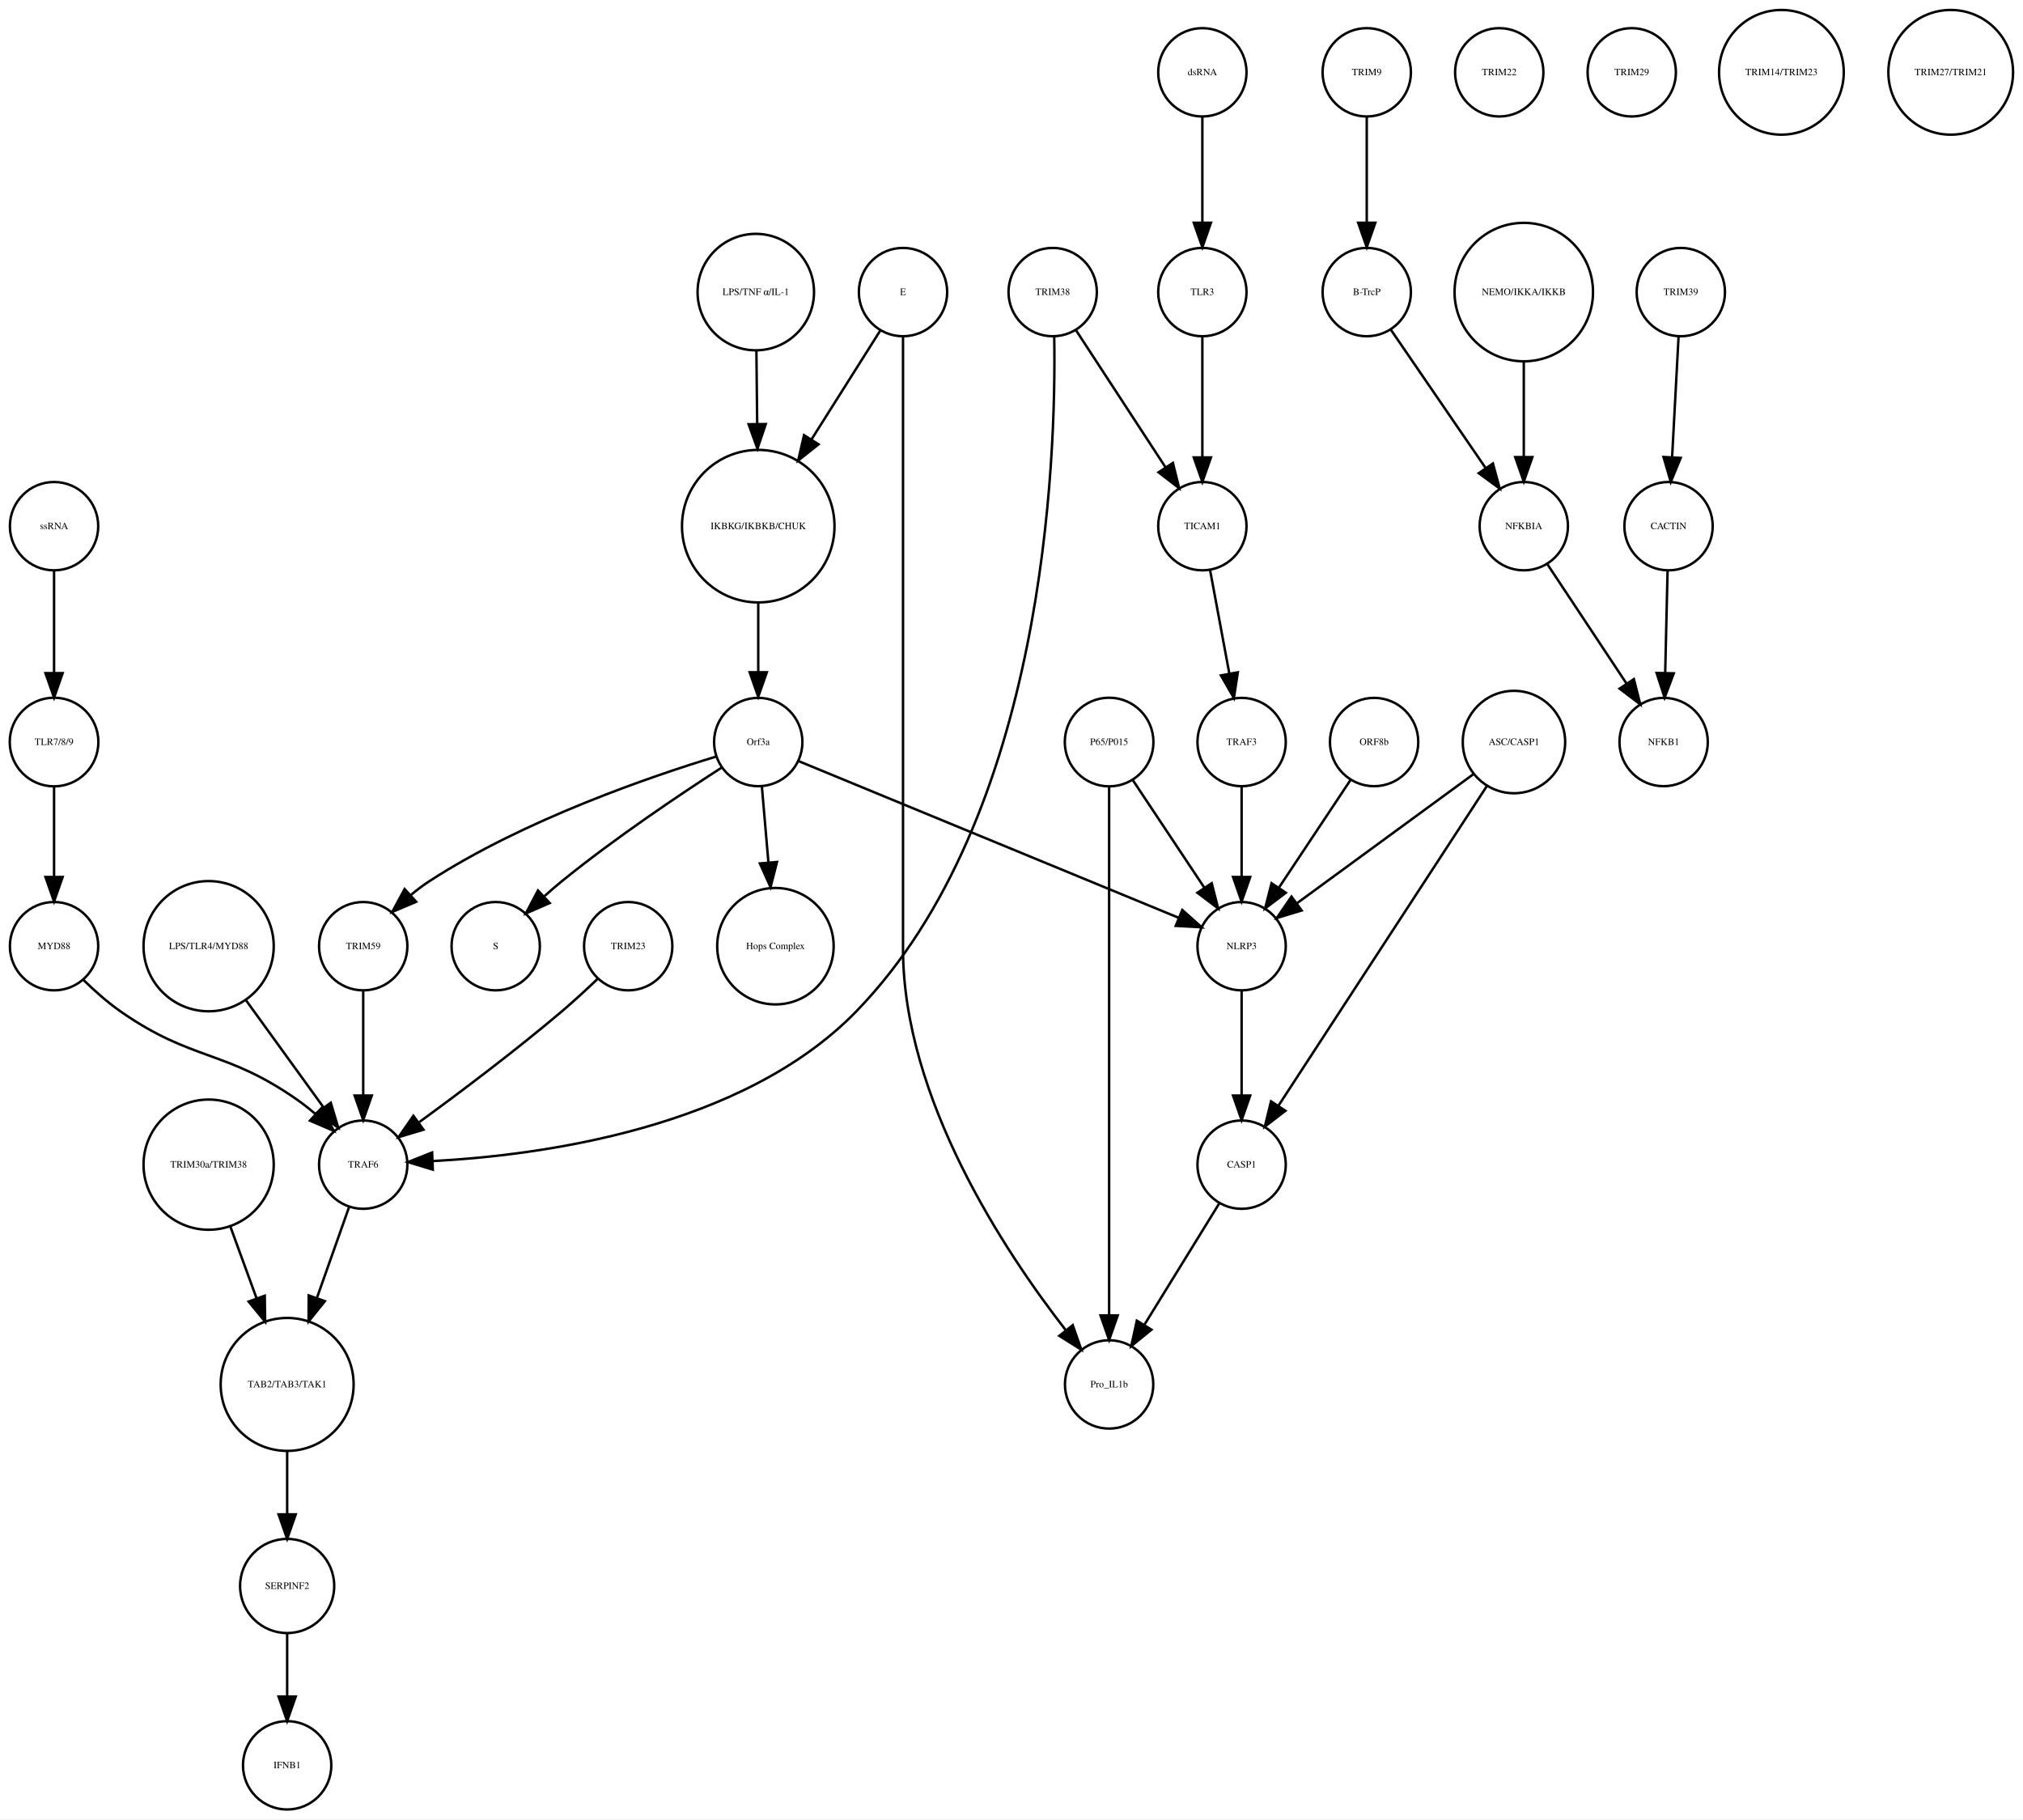
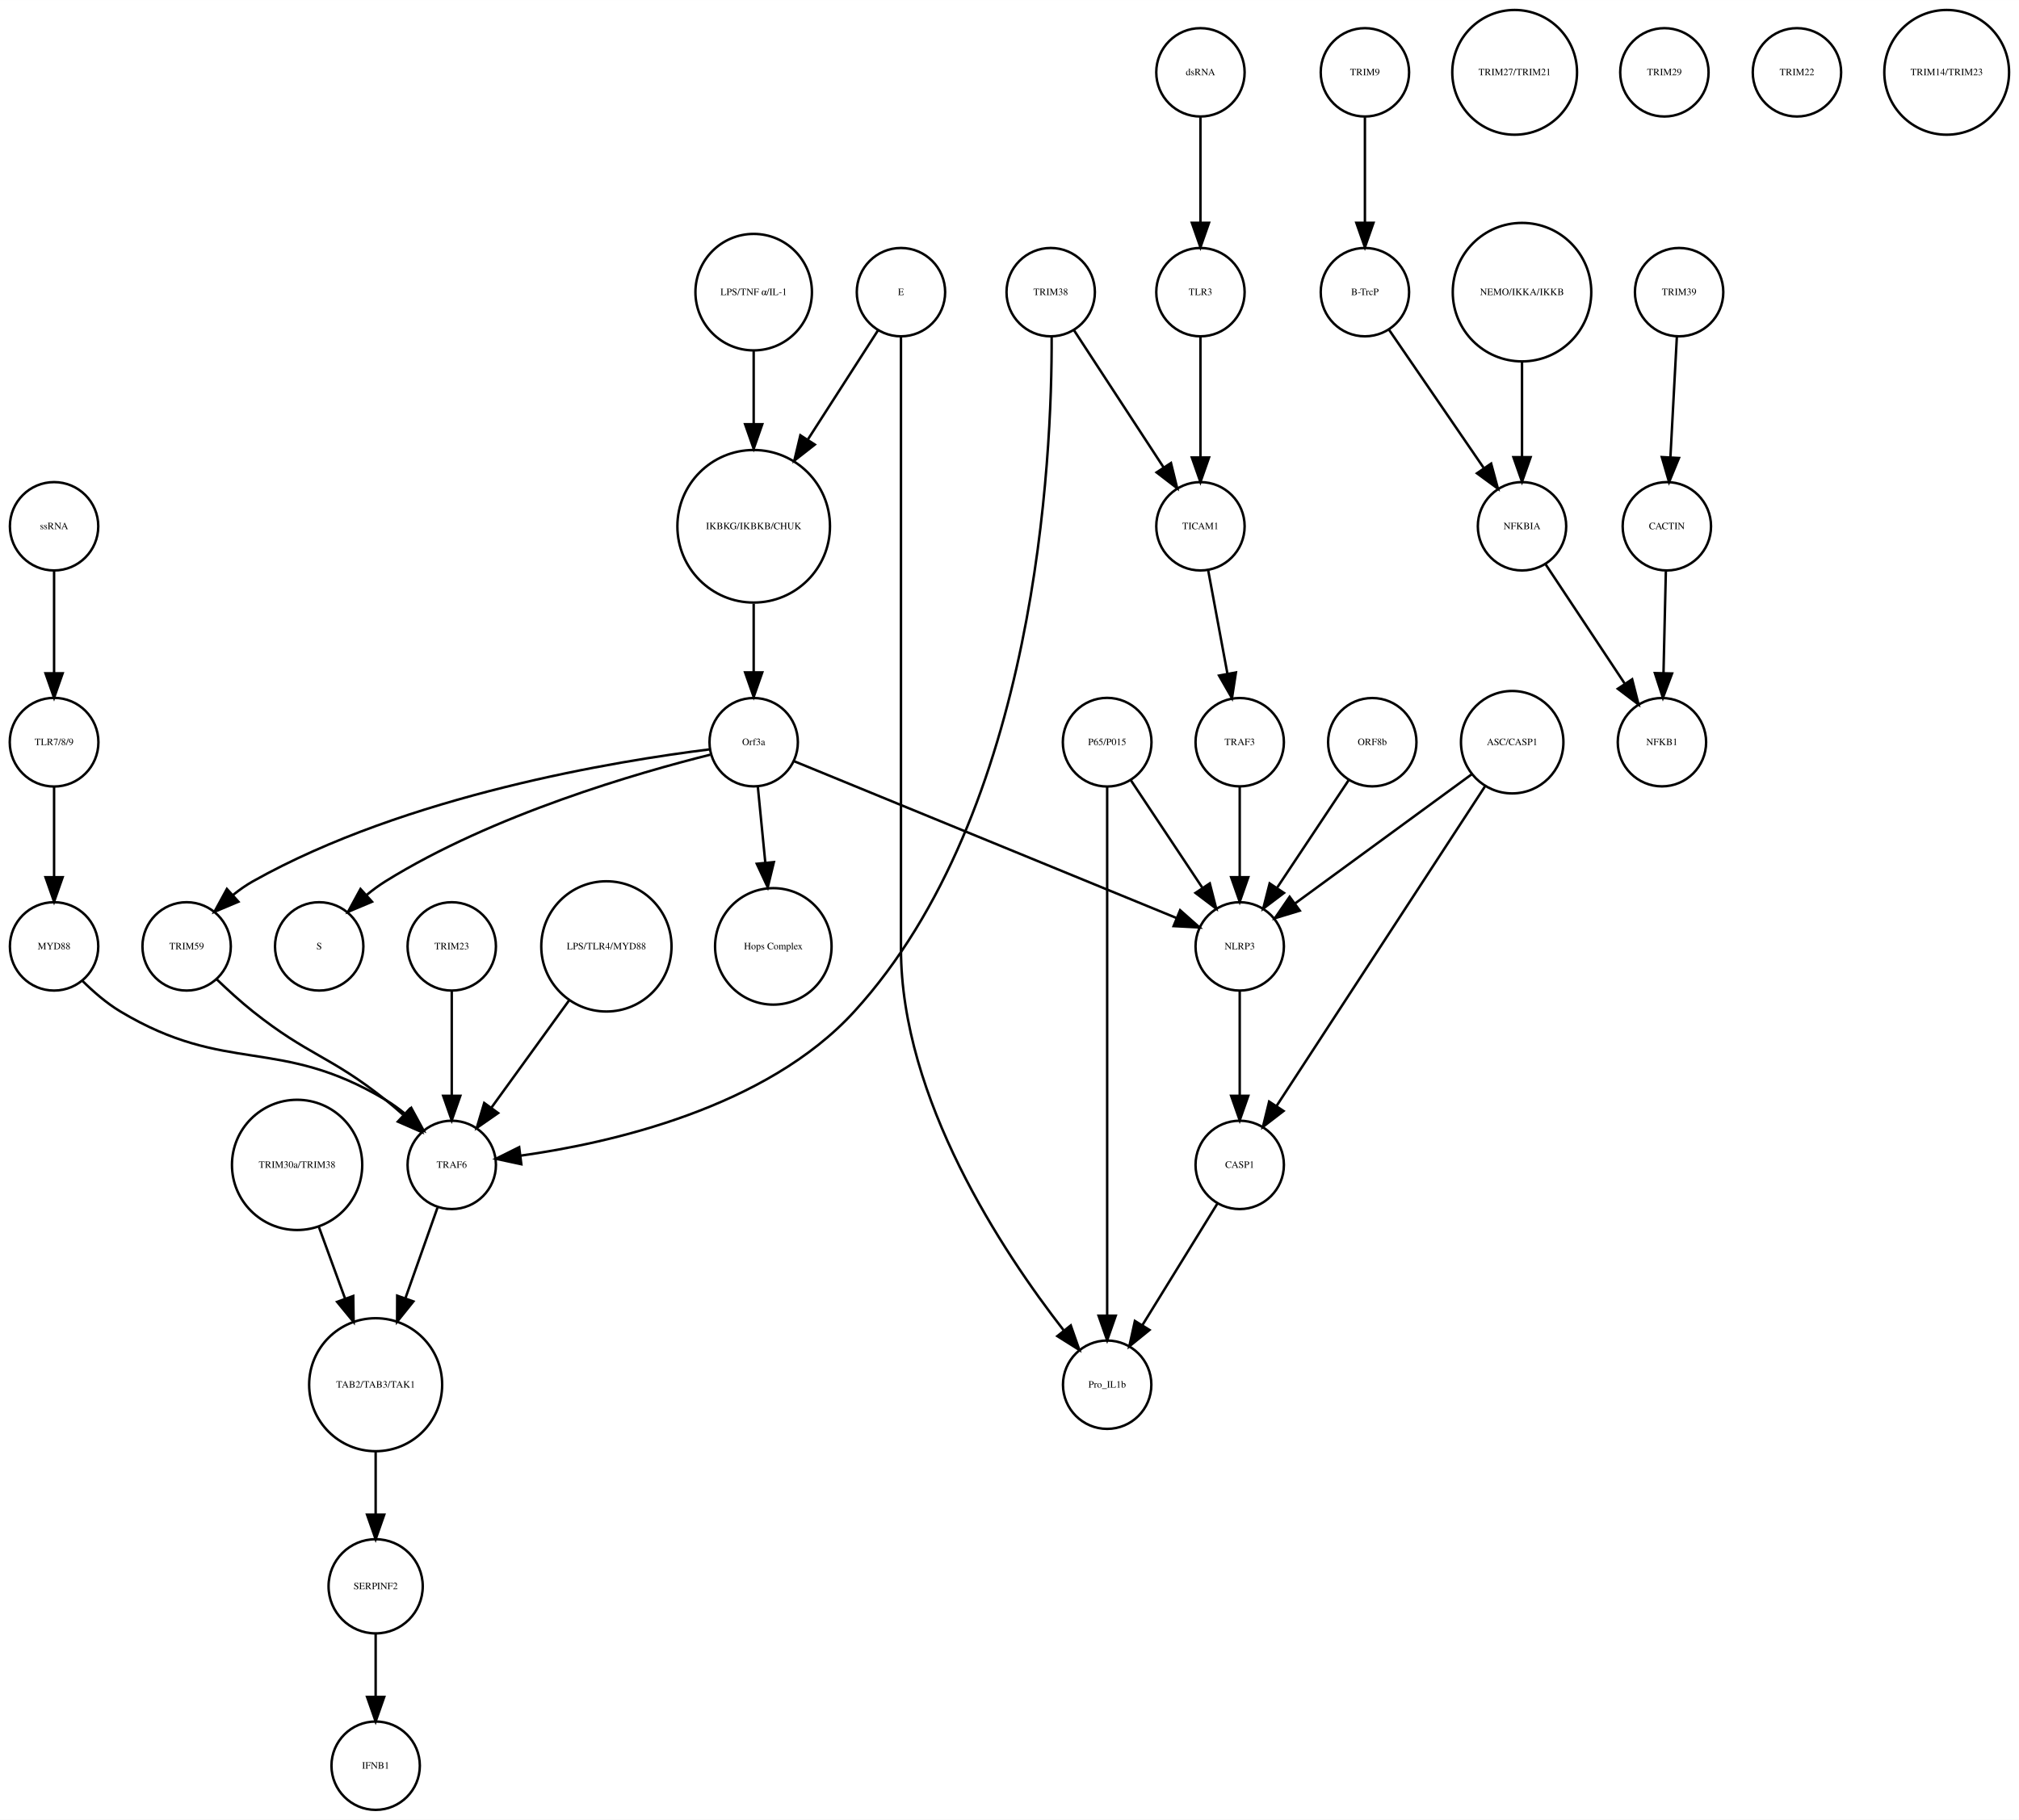
- <svg xmlns="http://www.w3.org/2000/svg" width="824pt" height="741pt" viewBox="0.00 0.00 824.49 741.41">
+ <svg xmlns="http://www.w3.org/2000/svg" width="822pt" height="741pt" viewBox="0.00 0.00 822.49 741.41">
  <g id="graph0" class="graph" transform="scale(1 1) rotate(0) translate(4 737.415)">
-     <polygon fill="white" stroke="none" points="-4,4 -4,-737.415 820.487,-737.415 820.487,4 -4,4" />
+     <polygon fill="white" stroke="none" points="-4,4 -4,-737.415 818.487,-737.415 818.487,4 -4,4" />
    <g id="node1" class="node">
-       <ellipse fill="none" stroke="black" cx="305.031" cy="-522.999" rx="31.08" ry="31.08" />
-       <text text-anchor="middle" x="305.031" y="-521.799" font-family="Times,serif" font-size="4.00">IKBKG/IKBKB/CHUK</text>
+       <ellipse fill="none" stroke="black" cx="303.031" cy="-522.999" rx="31.08" ry="31.08" />
+       <text text-anchor="middle" x="303.031" y="-521.799" font-family="Times,serif" font-size="4.00">IKBKG/IKBKB/CHUK</text>
    </g>
    <g id="node2" class="node">
-       <ellipse fill="none" stroke="black" cx="305.031" cy="-435.026" rx="18" ry="18" />
-       <text text-anchor="middle" x="305.031" y="-433.826" font-family="Times,serif" font-size="4.00">Orf3a</text>
+       <ellipse fill="none" stroke="black" cx="303.031" cy="-435.026" rx="18" ry="18" />
+       <text text-anchor="middle" x="303.031" y="-433.826" font-family="Times,serif" font-size="4.00">Orf3a</text>
    </g>
    <g id="edge1" class="edge">
-       <path fill="none" stroke="black" d="M305.031,-491.446C305.031,-482.388 305.031,-472.523 305.031,-463.661" />
-       <polygon fill="black" stroke="black" points="308.531,-463.469 305.031,-453.469 301.531,-463.469 308.531,-463.469" />
+       <path fill="none" stroke="black" d="M303.031,-491.446C303.031,-482.388 303.031,-472.523 303.031,-463.661" />
+       <polygon fill="black" stroke="black" points="306.531,-463.469 303.031,-453.469 299.531,-463.469 306.531,-463.469" />
    </g>
    <g id="node3" class="node">
-       <ellipse fill="none" stroke="black" cx="198.031" cy="-351.827" rx="18" ry="18" />
-       <text text-anchor="middle" x="198.031" y="-350.627" font-family="Times,serif" font-size="4.00">S</text>
+       <ellipse fill="none" stroke="black" cx="126.031" cy="-351.827" rx="18" ry="18" />
+       <text text-anchor="middle" x="126.031" y="-350.627" font-family="Times,serif" font-size="4.00">S</text>
    </g>
    <g id="edge2" class="edge">
-       <path fill="none" stroke="black" d="M290.105,-424.597C273.667,-413.997 246.696,-395.957 225.031,-378.343 222.685,-376.436 220.293,-374.372 217.951,-372.272" />
-       <polygon fill="black" stroke="black" points="220.022,-369.419 210.315,-365.172 215.255,-374.545 220.022,-369.419" />
+       <path fill="none" stroke="black" d="M285.361,-429.933C256.21,-422.658 196.908,-405.626 153.031,-378.343 150.464,-376.747 147.931,-374.88 145.507,-372.894" />
+       <polygon fill="black" stroke="black" points="147.552,-370.025 137.789,-365.911 142.856,-375.215 147.552,-370.025" />
    </g>
    <g id="node9" class="node">
-       <ellipse fill="none" stroke="black" cx="312.031" cy="-351.827" rx="23.73" ry="23.73" />
-       <text text-anchor="middle" x="312.031" y="-350.627" font-family="Times,serif" font-size="4.00">Hops Complex</text>
+       <ellipse fill="none" stroke="black" cx="311.031" cy="-351.827" rx="23.73" ry="23.73" />
+       <text text-anchor="middle" x="311.031" y="-350.627" font-family="Times,serif" font-size="4.00">Hops Complex</text>
    </g>
    <g id="edge3" class="edge">
-       <path fill="none" stroke="black" d="M306.516,-416.806C307.286,-407.868 308.255,-396.636 309.164,-386.088" />
-       <polygon fill="black" stroke="black" points="312.672,-386.142 310.044,-375.878 305.698,-385.541 312.672,-386.142" />
+       <path fill="none" stroke="black" d="M304.728,-416.806C305.608,-407.868 306.715,-396.636 307.754,-386.088" />
+       <polygon fill="black" stroke="black" points="311.263,-386.173 308.76,-375.878 304.296,-385.487 311.263,-386.173" />
+     </g>
+     <g id="node15" class="node">
+       <ellipse fill="none" stroke="black" cx="72.031" cy="-351.827" rx="18" ry="18" />
+       <text text-anchor="middle" x="72.031" y="-350.627" font-family="Times,serif" font-size="4.00">TRIM59</text>
+     </g>
+     <g id="edge5" class="edge">
+       <path fill="none" stroke="black" d="M285.004,-432.091C248.02,-427.503 161.767,-413.584 99.031,-378.343 96.253,-376.783 93.542,-374.874 90.975,-372.81" />
+       <polygon fill="black" stroke="black" points="93.125,-370.035 83.361,-365.921 88.428,-375.226 93.125,-370.035" />
+     </g>
+     <g id="node16" class="node">
+       <ellipse fill="none" stroke="black" cx="501.031" cy="-351.827" rx="18" ry="18" />
+       <text text-anchor="middle" x="501.031" y="-350.627" font-family="Times,serif" font-size="4.00">NLRP3</text>
+     </g>
+     <g id="edge4" class="edge">
+       <path fill="none" stroke="black" d="M319.572,-427.243C354.089,-413.087 434.004,-380.315 475.297,-363.38" />
+       <polygon fill="black" stroke="black" points="476.753,-366.567 484.677,-359.534 474.097,-360.09 476.753,-366.567" />
+     </g>
+     <g id="node4" class="node">
+       <ellipse fill="none" stroke="black" cx="552.031" cy="-707.959" rx="18" ry="18" />
+       <text text-anchor="middle" x="552.031" y="-706.759" font-family="Times,serif" font-size="4.00">TRIM9</text>
+     </g>
+     <g id="node5" class="node">
+       <ellipse fill="none" stroke="black" cx="552.031" cy="-618.396" rx="18" ry="18" />
+       <text text-anchor="middle" x="552.031" y="-617.196" font-family="Times,serif" font-size="4.00">B-TrcP</text>
+     </g>
+     <g id="edge6" class="edge">
+       <path fill="none" stroke="black" d="M552.031,-689.659C552.031,-677.426 552.031,-660.775 552.031,-646.753" />
+       <polygon fill="black" stroke="black" points="555.531,-646.659 552.031,-636.659 548.531,-646.659 555.531,-646.659" />
+     </g>
+     <g id="node20" class="node">
+       <ellipse fill="none" stroke="black" cx="616.031" cy="-522.999" rx="18" ry="18" />
+       <text text-anchor="middle" x="616.031" y="-521.799" font-family="Times,serif" font-size="4.00">NFKBIA</text>
+     </g>
+     <g id="edge7" class="edge">
+       <path fill="none" stroke="black" d="M561.751,-603.211C571.995,-588.262 588.285,-564.489 600.35,-546.883" />
+       <polygon fill="black" stroke="black" points="603.454,-548.545 606.22,-538.317 597.68,-544.588 603.454,-548.545" />
+     </g>
+     <g id="node6" class="node">
+       <ellipse fill="none" stroke="black" cx="680.031" cy="-618.396" rx="18" ry="18" />
+       <text text-anchor="middle" x="680.031" y="-617.196" font-family="Times,serif" font-size="4.00">TRIM39</text>
+     </g>
+     <g id="node7" class="node">
+       <ellipse fill="none" stroke="black" cx="675.031" cy="-522.999" rx="18" ry="18" />
+       <text text-anchor="middle" x="675.031" y="-521.799" font-family="Times,serif" font-size="4.00">CACTIN</text>
+     </g>
+     <g id="edge8" class="edge">
+       <path fill="none" stroke="black" d="M679.114,-600.265C678.381,-586.573 677.34,-567.12 676.492,-551.288" />
+       <polygon fill="black" stroke="black" points="679.972,-550.819 675.942,-541.021 672.982,-551.193 679.972,-550.819" />
+     </g>
+     <g id="node8" class="node">
+       <ellipse fill="none" stroke="black" cx="673.031" cy="-435.026" rx="18" ry="18" />
+       <text text-anchor="middle" x="673.031" y="-433.826" font-family="Times,serif" font-size="4.00">NFKB1</text>
+     </g>
+     <g id="edge9" class="edge">
+       <path fill="none" stroke="black" d="M674.626,-504.601C674.351,-492.754 673.98,-476.83 673.666,-463.309" />
+       <polygon fill="black" stroke="black" points="677.16,-463.021 673.429,-453.105 670.162,-463.184 677.16,-463.021" />
+     </g>
+     <g id="node10" class="node">
+       <ellipse fill="none" stroke="black" cx="613.031" cy="-707.959" rx="25.412" ry="25.412" />
+       <text text-anchor="middle" x="613.031" y="-706.759" font-family="Times,serif" font-size="4.00">TRIM27/TRIM21</text>
+     </g>
+     <g id="node11" class="node">
+       <ellipse fill="none" stroke="black" cx="149.031" cy="-18" rx="18" ry="18" />
+       <text text-anchor="middle" x="149.031" y="-16.8" font-family="Times,serif" font-size="4.00">IFNB1</text>
+     </g>
+     <g id="node12" class="node">
+       <ellipse fill="none" stroke="black" cx="485.031" cy="-522.999" rx="18" ry="18" />
+       <text text-anchor="middle" x="485.031" y="-521.799" font-family="Times,serif" font-size="4.00">TICAM1</text>
+     </g>
+     <g id="node24" class="node">
+       <ellipse fill="none" stroke="black" cx="501.031" cy="-435.026" rx="18" ry="18" />
+       <text text-anchor="middle" x="501.031" y="-433.826" font-family="Times,serif" font-size="4.00">TRAF3</text>
+     </g>
+     <g id="edge10" class="edge">
+       <path fill="none" stroke="black" d="M488.192,-505.013C490.428,-493.003 493.47,-476.654 496.032,-462.887" />
+       <polygon fill="black" stroke="black" points="499.488,-463.448 497.877,-452.976 492.606,-462.167 499.488,-463.448" />
+     </g>
+     <g id="node13" class="node">
+       <ellipse fill="none" stroke="black" cx="149.031" cy="-173.231" rx="27.094" ry="27.094" />
+       <text text-anchor="middle" x="149.031" y="-172.031" font-family="Times,serif" font-size="4.00">TAB2/TAB3/TAK1</text>
+     </g>
+     <g id="node37" class="node">
+       <ellipse fill="none" stroke="black" cx="149.031" cy="-91.092" rx="19.184" ry="19.184" />
+       <text text-anchor="middle" x="149.031" y="-89.892" font-family="Times,serif" font-size="4.00">SERPINF2</text>
+     </g>
+     <g id="edge11" class="edge">
+       <path fill="none" stroke="black" d="M149.031,-145.99C149.031,-137.774 149.031,-128.673 149.031,-120.325" />
+       <polygon fill="black" stroke="black" points="152.531,-120.277 149.031,-110.277 145.531,-120.277 152.531,-120.277" />
+     </g>
+     <g id="node14" class="node">
+       <ellipse fill="none" stroke="black" cx="18.031" cy="-351.827" rx="18" ry="18" />
+       <text text-anchor="middle" x="18.031" y="-350.627" font-family="Times,serif" font-size="4.00">MYD88</text>
    </g>
    <g id="node17" class="node">
-       <ellipse fill="none" stroke="black" cx="144.031" cy="-351.827" rx="18" ry="18" />
-       <text text-anchor="middle" x="144.031" y="-350.627" font-family="Times,serif" font-size="4.00">TRIM59</text>
-     </g>
-     <g id="edge5" class="edge">
-       <path fill="none" stroke="black" d="M287.992,-429.146C261.563,-421.107 209.707,-403.435 171.031,-378.343 168.495,-376.698 165.982,-374.8 163.57,-372.796" />
-       <polygon fill="black" stroke="black" points="165.618,-369.928 155.863,-365.794 160.911,-375.109 165.618,-369.928" />
-     </g>
-     <g id="node23" class="node">
-       <ellipse fill="none" stroke="black" cx="502.031" cy="-351.827" rx="18" ry="18" />
-       <text text-anchor="middle" x="502.031" y="-350.627" font-family="Times,serif" font-size="4.00">NLRP3</text>
-     </g>
-     <g id="edge4" class="edge">
-       <path fill="none" stroke="black" d="M321.488,-427.243C355.832,-413.087 435.342,-380.315 476.427,-363.38" />
-       <polygon fill="black" stroke="black" points="477.848,-366.581 485.759,-359.534 475.18,-360.109 477.848,-366.581" />
-     </g>
-     <g id="node4" class="node">
-       <ellipse fill="none" stroke="black" cx="553.031" cy="-707.959" rx="18" ry="18" />
-       <text text-anchor="middle" x="553.031" y="-706.759" font-family="Times,serif" font-size="4.00">TRIM9</text>
-     </g>
-     <g id="node5" class="node">
-       <ellipse fill="none" stroke="black" cx="553.031" cy="-618.396" rx="18" ry="18" />
-       <text text-anchor="middle" x="553.031" y="-617.196" font-family="Times,serif" font-size="4.00">B-TrcP</text>
-     </g>
-     <g id="edge6" class="edge">
-       <path fill="none" stroke="black" d="M553.031,-689.659C553.031,-677.426 553.031,-660.775 553.031,-646.753" />
-       <polygon fill="black" stroke="black" points="556.531,-646.659 553.031,-636.659 549.531,-646.659 556.531,-646.659" />
-     </g>
-     <g id="node34" class="node">
-       <ellipse fill="none" stroke="black" cx="617.031" cy="-522.999" rx="18" ry="18" />
-       <text text-anchor="middle" x="617.031" y="-521.799" font-family="Times,serif" font-size="4.00">NFKBIA</text>
-     </g>
-     <g id="edge7" class="edge">
-       <path fill="none" stroke="black" d="M562.751,-603.211C572.995,-588.262 589.285,-564.489 601.35,-546.883" />
-       <polygon fill="black" stroke="black" points="604.454,-548.545 607.22,-538.317 598.68,-544.588 604.454,-548.545" />
-     </g>
-     <g id="node6" class="node">
-       <ellipse fill="none" stroke="black" cx="681.031" cy="-618.396" rx="18" ry="18" />
-       <text text-anchor="middle" x="681.031" y="-617.196" font-family="Times,serif" font-size="4.00">TRIM39</text>
-     </g>
-     <g id="node7" class="node">
-       <ellipse fill="none" stroke="black" cx="676.031" cy="-522.999" rx="18" ry="18" />
-       <text text-anchor="middle" x="676.031" y="-521.799" font-family="Times,serif" font-size="4.00">CACTIN</text>
-     </g>
-     <g id="edge8" class="edge">
-       <path fill="none" stroke="black" d="M680.114,-600.265C679.381,-586.573 678.34,-567.12 677.492,-551.288" />
-       <polygon fill="black" stroke="black" points="680.972,-550.819 676.942,-541.021 673.982,-551.193 680.972,-550.819" />
-     </g>
-     <g id="node8" class="node">
-       <ellipse fill="none" stroke="black" cx="674.031" cy="-435.026" rx="18" ry="18" />
-       <text text-anchor="middle" x="674.031" y="-433.826" font-family="Times,serif" font-size="4.00">NFKB1</text>
-     </g>
-     <g id="edge9" class="edge">
-       <path fill="none" stroke="black" d="M675.626,-504.601C675.351,-492.754 674.98,-476.83 674.666,-463.309" />
-       <polygon fill="black" stroke="black" points="678.16,-463.021 674.429,-453.105 671.162,-463.184 678.16,-463.021" />
-     </g>
-     <g id="node10" class="node">
-       <ellipse fill="none" stroke="black" cx="425.031" cy="-618.396" rx="18" ry="18" />
-       <text text-anchor="middle" x="425.031" y="-617.196" font-family="Times,serif" font-size="4.00">TRIM38</text>
-     </g>
-     <g id="node22" class="node">
-       <ellipse fill="none" stroke="black" cx="486.031" cy="-522.999" rx="18" ry="18" />
-       <text text-anchor="middle" x="486.031" y="-521.799" font-family="Times,serif" font-size="4.00">TICAM1</text>
-     </g>
-     <g id="edge11" class="edge">
-       <path fill="none" stroke="black" d="M434.562,-602.802C444.321,-587.861 459.631,-564.42 471.019,-546.984" />
-       <polygon fill="black" stroke="black" points="474.029,-548.776 476.567,-538.489 468.168,-544.948 474.029,-548.776" />
-     </g>
-     <g id="node36" class="node">
-       <ellipse fill="none" stroke="black" cx="144.031" cy="-262.794" rx="18" ry="18" />
-       <text text-anchor="middle" x="144.031" y="-261.594" font-family="Times,serif" font-size="4.00">TRAF6</text>
-     </g>
-     <g id="edge10" class="edge">
-       <path fill="none" stroke="black" d="M425.66,-600.166C426.502,-550.329 421.937,-404.532 345.031,-325.31 298.516,-277.394 215.798,-266.548 172.4,-264.259" />
-       <polygon fill="black" stroke="black" points="172.395,-260.756 162.26,-263.844 172.109,-267.75 172.395,-260.756" />
-     </g>
-     <g id="node11" class="node">
-       <ellipse fill="none" stroke="black" cx="502.031" cy="-262.794" rx="18" ry="18" />
-       <text text-anchor="middle" x="502.031" y="-261.594" font-family="Times,serif" font-size="4.00">CASP1</text>
-     </g>
-     <g id="node28" class="node">
-       <ellipse fill="none" stroke="black" cx="448.031" cy="-173.231" rx="18" ry="18" />
-       <text text-anchor="middle" x="448.031" y="-172.031" font-family="Times,serif" font-size="4.00">Pro_IL1b</text>
+       <ellipse fill="none" stroke="black" cx="180.031" cy="-262.794" rx="18" ry="18" />
+       <text text-anchor="middle" x="180.031" y="-261.594" font-family="Times,serif" font-size="4.00">TRAF6</text>
    </g>
    <g id="edge12" class="edge">
-       <path fill="none" stroke="black" d="M492.871,-246.94C484.52,-233.398 472.047,-213.174 462.375,-197.49" />
-       <polygon fill="black" stroke="black" points="465.284,-195.54 457.056,-188.865 459.326,-199.214 465.284,-195.54" />
-     </g>
-     <g id="node12" class="node">
-       <ellipse fill="none" stroke="black" cx="364.031" cy="-618.396" rx="18" ry="18" />
-       <text text-anchor="middle" x="364.031" y="-617.196" font-family="Times,serif" font-size="4.00">E</text>
+       <path fill="none" stroke="black" d="M29.46,-337.903C33.954,-333.427 39.387,-328.69 45.031,-325.31 88.442,-299.321 109.62,-315.3 153.031,-289.31 155.677,-287.726 158.276,-285.844 160.754,-283.83" />
+       <polygon fill="black" stroke="black" points="163.543,-286.026 168.602,-276.717 158.842,-280.839 163.543,-286.026" />
    </g>
    <g id="edge13" class="edge">
-       <path fill="none" stroke="black" d="M354.812,-602.802C347.335,-590.965 336.488,-573.795 326.826,-558.501" />
-       <polygon fill="black" stroke="black" points="329.609,-556.352 321.309,-549.767 323.691,-560.091 329.609,-556.352" />
+       <path fill="none" stroke="black" d="M84.27,-338.425C88.763,-334.101 93.986,-329.329 99.031,-325.31 121.594,-307.34 130.469,-307.281 153.031,-289.31 155.396,-287.427 157.8,-285.378 160.15,-283.287" />
+       <polygon fill="black" stroke="black" points="162.842,-285.563 167.792,-276.195 158.081,-280.431 162.842,-285.563" />
+     </g>
+     <g id="node29" class="node">
+       <ellipse fill="none" stroke="black" cx="501.031" cy="-262.794" rx="18" ry="18" />
+       <text text-anchor="middle" x="501.031" y="-261.594" font-family="Times,serif" font-size="4.00">CASP1</text>
    </g>
    <g id="edge14" class="edge">
-       <path fill="none" stroke="black" d="M364.031,-600.392C364.031,-568.275 364.031,-496.483 364.031,-436.026 364.031,-436.026 364.031,-436.026 364.031,-350.827 364.031,-289.692 405.592,-227.187 430.246,-195.487" />
-       <polygon fill="black" stroke="black" points="433.205,-197.39 436.703,-187.39 427.732,-193.026 433.205,-197.39" />
-     </g>
-     <g id="node13" class="node">
+       <path fill="none" stroke="black" d="M501.031,-333.632C501.031,-321.473 501.031,-304.923 501.031,-290.986" />
+       <polygon fill="black" stroke="black" points="504.531,-290.953 501.031,-280.953 497.531,-290.953 504.531,-290.953" />
+     </g>
+     <g id="edge15" class="edge">
+       <path fill="none" stroke="black" d="M174.2,-245.324C170.547,-235.004 165.7,-221.313 161.235,-208.703" />
+       <polygon fill="black" stroke="black" points="164.404,-207.165 157.767,-198.906 157.805,-209.501 164.404,-207.165" />
+     </g>
+     <g id="node18" class="node">
+       <ellipse fill="none" stroke="black" cx="674.031" cy="-707.959" rx="18" ry="18" />
+       <text text-anchor="middle" x="674.031" y="-706.759" font-family="Times,serif" font-size="4.00">TRIM29</text>
+     </g>
+     <g id="node19" class="node">
+       <ellipse fill="none" stroke="black" cx="18.031" cy="-522.999" rx="18" ry="18" />
+       <text text-anchor="middle" x="18.031" y="-521.799" font-family="Times,serif" font-size="4.00">ssRNA</text>
+     </g>
+     <g id="node30" class="node">
      <ellipse fill="none" stroke="black" cx="18.031" cy="-435.026" rx="18.062" ry="18.062" />
      <text text-anchor="middle" x="18.031" y="-433.826" font-family="Times,serif" font-size="4.00">TLR7/8/9</text>
    </g>
+     <g id="edge16" class="edge">
+       <path fill="none" stroke="black" d="M18.031,-504.601C18.031,-492.754 18.031,-476.83 18.031,-463.309" />
+       <polygon fill="black" stroke="black" points="21.531,-463.105 18.031,-453.105 14.531,-463.105 21.531,-463.105" />
+     </g>
+     <g id="edge17" class="edge">
+       <path fill="none" stroke="black" d="M625.7,-507.415C634.516,-494.119 647.681,-474.262 657.89,-458.863" />
+       <polygon fill="black" stroke="black" points="660.896,-460.664 663.505,-450.395 655.062,-456.795 660.896,-460.664" />
+     </g>
+     <g id="node21" class="node">
+       <ellipse fill="none" stroke="black" cx="728.031" cy="-707.959" rx="18" ry="18" />
+       <text text-anchor="middle" x="728.031" y="-706.759" font-family="Times,serif" font-size="4.00">TRIM22</text>
+     </g>
+     <g id="node22" class="node">
+       <ellipse fill="none" stroke="black" cx="555.031" cy="-435.026" rx="18" ry="18" />
+       <text text-anchor="middle" x="555.031" y="-433.826" font-family="Times,serif" font-size="4.00">ORF8b</text>
+     </g>
+     <g id="edge18" class="edge">
+       <path fill="none" stroke="black" d="M545.377,-419.51C537.314,-407.385 525.672,-389.88 516.34,-375.847" />
+       <polygon fill="black" stroke="black" points="519.054,-373.607 510.602,-367.218 513.225,-377.483 519.054,-373.607" />
+     </g>
+     <g id="node23" class="node">
+       <ellipse fill="none" stroke="black" cx="612.031" cy="-435.026" rx="20.867" ry="20.867" />
+       <text text-anchor="middle" x="612.031" y="-433.826" font-family="Times,serif" font-size="4.00">ASC/CASP1</text>
+     </g>
+     <g id="edge20" class="edge">
+       <path fill="none" stroke="black" d="M595.653,-422.045C576.572,-408.087 544.938,-384.946 523.553,-369.303" />
+       <polygon fill="black" stroke="black" points="525.495,-366.387 515.358,-363.307 521.362,-372.036 525.495,-366.387" />
+     </g>
+     <g id="edge19" class="edge">
+       <path fill="none" stroke="black" d="M601.186,-417.394C581.255,-386.828 538.771,-321.672 516.069,-286.856" />
+       <polygon fill="black" stroke="black" points="518.881,-284.76 510.487,-278.295 513.017,-288.584 518.881,-284.76" />
+     </g>
+     <g id="edge21" class="edge">
+       <path fill="none" stroke="black" d="M501.031,-416.806C501.031,-406.148 501.031,-392.23 501.031,-380.097" />
+       <polygon fill="black" stroke="black" points="504.531,-380.022 501.031,-370.022 497.531,-380.022 504.531,-380.022" />
+     </g>
+     <g id="node25" class="node">
+       <ellipse fill="none" stroke="black" cx="117.031" cy="-262.794" rx="26.533" ry="26.533" />
+       <text text-anchor="middle" x="117.031" y="-261.594" font-family="Times,serif" font-size="4.00">TRIM30a/TRIM38</text>
+     </g>
+     <g id="edge22" class="edge">
+       <path fill="none" stroke="black" d="M125.945,-237.403C129.246,-228.37 133.051,-217.957 136.608,-208.224" />
+       <polygon fill="black" stroke="black" points="139.909,-209.389 140.054,-198.795 133.334,-206.986 139.909,-209.389" />
+     </g>
    <g id="node26" class="node">
-       <ellipse fill="none" stroke="black" cx="18.031" cy="-351.827" rx="18" ry="18" />
-       <text text-anchor="middle" x="18.031" y="-350.627" font-family="Times,serif" font-size="4.00">MYD88</text>
-     </g>
-     <g id="edge15" class="edge">
+       <ellipse fill="none" stroke="black" cx="485.031" cy="-707.959" rx="18" ry="18" />
+       <text text-anchor="middle" x="485.031" y="-706.759" font-family="Times,serif" font-size="4.00">dsRNA</text>
+     </g>
+     <g id="node32" class="node">
+       <ellipse fill="none" stroke="black" cx="485.031" cy="-618.396" rx="18" ry="18" />
+       <text text-anchor="middle" x="485.031" y="-617.196" font-family="Times,serif" font-size="4.00">TLR3</text>
+     </g>
+     <g id="edge23" class="edge">
+       <path fill="none" stroke="black" d="M485.031,-689.659C485.031,-677.426 485.031,-660.775 485.031,-646.753" />
+       <polygon fill="black" stroke="black" points="488.531,-646.659 485.031,-636.659 481.531,-646.659 488.531,-646.659" />
+     </g>
+     <g id="node27" class="node">
+       <ellipse fill="none" stroke="black" cx="303.031" cy="-618.396" rx="23.73" ry="23.73" />
+       <text text-anchor="middle" x="303.031" y="-617.196" font-family="Times,serif" font-size="4.00">LPS/TNF α/IL-1</text>
+     </g>
+     <g id="edge24" class="edge">
+       <path fill="none" stroke="black" d="M303.031,-594.309C303.031,-585.408 303.031,-574.955 303.031,-564.87" />
+       <polygon fill="black" stroke="black" points="306.531,-564.574 303.031,-554.574 299.531,-564.574 306.531,-564.574" />
+     </g>
+     <g id="node28" class="node">
+       <ellipse fill="none" stroke="black" cx="180.031" cy="-351.827" rx="18" ry="18" />
+       <text text-anchor="middle" x="180.031" y="-350.627" font-family="Times,serif" font-size="4.00">TRIM23</text>
+     </g>
+     <g id="edge25" class="edge">
+       <path fill="none" stroke="black" d="M180.031,-333.632C180.031,-321.473 180.031,-304.923 180.031,-290.986" />
+       <polygon fill="black" stroke="black" points="183.531,-290.953 180.031,-280.953 176.531,-290.953 183.531,-290.953" />
+     </g>
+     <g id="node39" class="node">
+       <ellipse fill="none" stroke="black" cx="447.031" cy="-173.231" rx="18" ry="18" />
+       <text text-anchor="middle" x="447.031" y="-172.031" font-family="Times,serif" font-size="4.00">Pro_IL1b</text>
+     </g>
+     <g id="edge26" class="edge">
+       <path fill="none" stroke="black" d="M491.871,-246.94C483.52,-233.398 471.047,-213.174 461.375,-197.49" />
+       <polygon fill="black" stroke="black" points="464.284,-195.54 456.056,-188.865 458.326,-199.214 464.284,-195.54" />
+     </g>
+     <g id="edge27" class="edge">
      <path fill="none" stroke="black" d="M18.031,-416.806C18.031,-406.148 18.031,-392.23 18.031,-380.097" />
      <polygon fill="black" stroke="black" points="21.531,-380.022 18.031,-370.022 14.531,-380.022 21.531,-380.022" />
    </g>
-     <g id="node14" class="node">
-       <ellipse fill="none" stroke="black" cx="607.031" cy="-707.959" rx="18" ry="18" />
-       <text text-anchor="middle" x="607.031" y="-706.759" font-family="Times,serif" font-size="4.00">TRIM22</text>
-     </g>
-     <g id="node15" class="node">
-       <ellipse fill="none" stroke="black" cx="486.031" cy="-618.396" rx="18" ry="18" />
-       <text text-anchor="middle" x="486.031" y="-617.196" font-family="Times,serif" font-size="4.00">TLR3</text>
-     </g>
-     <g id="edge16" class="edge">
-       <path fill="none" stroke="black" d="M486.031,-600.265C486.031,-586.573 486.031,-567.12 486.031,-551.288" />
-       <polygon fill="black" stroke="black" points="489.531,-551.02 486.031,-541.021 482.531,-551.021 489.531,-551.02" />
-     </g>
-     <g id="node16" class="node">
-       <ellipse fill="none" stroke="black" cx="18.031" cy="-522.999" rx="18" ry="18" />
-       <text text-anchor="middle" x="18.031" y="-521.799" font-family="Times,serif" font-size="4.00">ssRNA</text>
-     </g>
-     <g id="edge17" class="edge">
-       <path fill="none" stroke="black" d="M18.031,-504.601C18.031,-492.754 18.031,-476.83 18.031,-463.309" />
-       <polygon fill="black" stroke="black" points="21.531,-463.105 18.031,-453.105 14.531,-463.105 21.531,-463.105" />
-     </g>
-     <g id="edge18" class="edge">
-       <path fill="none" stroke="black" d="M144.031,-333.632C144.031,-321.473 144.031,-304.923 144.031,-290.986" />
-       <polygon fill="black" stroke="black" points="147.531,-290.953 144.031,-280.953 140.531,-290.953 147.531,-290.953" />
-     </g>
-     <g id="node18" class="node">
-       <ellipse fill="none" stroke="black" cx="113.031" cy="-173.231" rx="27.094" ry="27.094" />
-       <text text-anchor="middle" x="113.031" y="-172.031" font-family="Times,serif" font-size="4.00">TAB2/TAB3/TAK1</text>
-     </g>
-     <g id="node27" class="node">
-       <ellipse fill="none" stroke="black" cx="113.031" cy="-91.092" rx="19.184" ry="19.184" />
-       <text text-anchor="middle" x="113.031" y="-89.892" font-family="Times,serif" font-size="4.00">SERPINF2</text>
-     </g>
-     <g id="edge19" class="edge">
-       <path fill="none" stroke="black" d="M113.031,-145.99C113.031,-137.774 113.031,-128.673 113.031,-120.325" />
-       <polygon fill="black" stroke="black" points="116.531,-120.277 113.031,-110.277 109.531,-120.277 116.531,-120.277" />
-     </g>
-     <g id="node19" class="node">
-       <ellipse fill="none" stroke="black" cx="81.031" cy="-262.794" rx="26.533" ry="26.533" />
-       <text text-anchor="middle" x="81.031" y="-261.594" font-family="Times,serif" font-size="4.00">TRIM30a/TRIM38</text>
-     </g>
-     <g id="edge20" class="edge">
-       <path fill="none" stroke="black" d="M89.945,-237.403C93.246,-228.37 97.051,-217.957 100.608,-208.224" />
-       <polygon fill="black" stroke="black" points="103.909,-209.389 104.054,-198.795 97.334,-206.986 103.909,-209.389" />
-     </g>
-     <g id="node20" class="node">
-       <ellipse fill="none" stroke="black" cx="448.031" cy="-435.026" rx="18.062" ry="18.062" />
-       <text text-anchor="middle" x="448.031" y="-433.826" font-family="Times,serif" font-size="4.00">P65/P015</text>
-     </g>
-     <g id="edge22" class="edge">
-       <path fill="none" stroke="black" d="M457.685,-419.51C465.748,-407.385 477.39,-389.88 486.722,-375.847" />
-       <polygon fill="black" stroke="black" points="489.837,-377.483 492.461,-367.218 484.009,-373.607 489.837,-377.483" />
-     </g>
-     <g id="edge21" class="edge">
-       <path fill="none" stroke="black" d="M448.031,-416.98C448.031,-372.941 448.031,-255.078 448.031,-201.461" />
-       <polygon fill="black" stroke="black" points="451.531,-201.339 448.031,-191.339 444.531,-201.339 451.531,-201.339" />
-     </g>
-     <g id="node21" class="node">
-       <ellipse fill="none" stroke="black" cx="113.031" cy="-18" rx="18" ry="18" />
-       <text text-anchor="middle" x="113.031" y="-16.8" font-family="Times,serif" font-size="4.00">IFNB1</text>
+     <g id="node31" class="node">
+       <ellipse fill="none" stroke="black" cx="616.031" cy="-618.396" rx="28.215" ry="28.215" />
+       <text text-anchor="middle" x="616.031" y="-617.196" font-family="Times,serif" font-size="4.00">NEMO/IKKA/IKKB</text>
+     </g>
+     <g id="edge28" class="edge">
+       <path fill="none" stroke="black" d="M616.031,-590.13C616.031,-577.887 616.031,-563.475 616.031,-551.235" />
+       <polygon fill="black" stroke="black" points="619.531,-551.147 616.031,-541.147 612.531,-551.147 619.531,-551.147" />
+     </g>
+     <g id="edge29" class="edge">
+       <path fill="none" stroke="black" d="M485.031,-600.265C485.031,-586.573 485.031,-567.12 485.031,-551.288" />
+       <polygon fill="black" stroke="black" points="488.531,-551.02 485.031,-541.021 481.531,-551.021 488.531,-551.02" />
+     </g>
+     <g id="node33" class="node">
+       <ellipse fill="none" stroke="black" cx="424.031" cy="-618.396" rx="18" ry="18" />
+       <text text-anchor="middle" x="424.031" y="-617.196" font-family="Times,serif" font-size="4.00">TRIM38</text>
+     </g>
+     <g id="edge30" class="edge">
+       <path fill="none" stroke="black" d="M433.562,-602.802C443.321,-587.861 458.631,-564.42 470.019,-546.984" />
+       <polygon fill="black" stroke="black" points="473.029,-548.776 475.567,-538.489 467.168,-544.948 473.029,-548.776" />
+     </g>
+     <g id="edge31" class="edge">
+       <path fill="none" stroke="black" d="M424.419,-600.393C424.609,-551.17 418.451,-406.873 344.031,-325.31 308.12,-285.953 244.547,-271.653 207.996,-266.548" />
+       <polygon fill="black" stroke="black" points="208.373,-263.068 198.014,-265.289 207.498,-270.013 208.373,-263.068" />
+     </g>
+     <g id="node34" class="node">
+       <ellipse fill="none" stroke="black" cx="243.031" cy="-351.827" rx="26.533" ry="26.533" />
+       <text text-anchor="middle" x="243.031" y="-350.627" font-family="Times,serif" font-size="4.00">LPS/TLR4/MYD88</text>
+     </g>
+     <g id="edge32" class="edge">
+       <path fill="none" stroke="black" d="M227.781,-329.759C218.221,-316.553 205.913,-299.549 196.187,-286.113" />
+       <polygon fill="black" stroke="black" points="198.922,-283.922 190.223,-277.874 193.252,-288.027 198.922,-283.922" />
    </g>
    <g id="node35" class="node">
-       <ellipse fill="none" stroke="black" cx="502.031" cy="-435.026" rx="18" ry="18" />
-       <text text-anchor="middle" x="502.031" y="-433.826" font-family="Times,serif" font-size="4.00">TRAF3</text>
-     </g>
-     <g id="edge23" class="edge">
-       <path fill="none" stroke="black" d="M489.192,-505.013C491.428,-493.003 494.47,-476.654 497.032,-462.887" />
-       <polygon fill="black" stroke="black" points="500.488,-463.448 498.877,-452.976 493.606,-462.167 500.488,-463.448" />
-     </g>
-     <g id="edge24" class="edge">
-       <path fill="none" stroke="black" d="M502.031,-333.632C502.031,-321.473 502.031,-304.923 502.031,-290.986" />
-       <polygon fill="black" stroke="black" points="505.531,-290.953 502.031,-280.953 498.531,-290.953 505.531,-290.953" />
-     </g>
-     <g id="node24" class="node">
-       <ellipse fill="none" stroke="black" cx="617.031" cy="-618.396" rx="28.215" ry="28.215" />
-       <text text-anchor="middle" x="617.031" y="-617.196" font-family="Times,serif" font-size="4.00">NEMO/IKKA/IKKB</text>
-     </g>
-     <g id="edge25" class="edge">
-       <path fill="none" stroke="black" d="M617.031,-590.13C617.031,-577.887 617.031,-563.475 617.031,-551.235" />
-       <polygon fill="black" stroke="black" points="620.531,-551.147 617.031,-541.147 613.531,-551.147 620.531,-551.147" />
-     </g>
-     <g id="node25" class="node">
-       <ellipse fill="none" stroke="black" cx="661.031" cy="-707.959" rx="18" ry="18" />
-       <text text-anchor="middle" x="661.031" y="-706.759" font-family="Times,serif" font-size="4.00">TRIM29</text>
-     </g>
-     <g id="edge26" class="edge">
-       <path fill="none" stroke="black" d="M30.003,-338.068C34.47,-333.71 39.746,-329.007 45.031,-325.31 74.348,-304.803 87.715,-309.818 117.031,-289.31 119.509,-287.578 121.984,-285.624 124.375,-283.588" />
-       <polygon fill="black" stroke="black" points="127.047,-285.887 132.06,-276.553 122.32,-280.724 127.047,-285.887" />
-     </g>
-     <g id="edge27" class="edge">
-       <path fill="none" stroke="black" d="M113.031,-71.784C113.031,-64.031 113.031,-54.836 113.031,-46.309" />
-       <polygon fill="black" stroke="black" points="116.531,-46.025 113.031,-36.026 109.531,-46.026 116.531,-46.025" />
-     </g>
-     <g id="node29" class="node">
-       <ellipse fill="none" stroke="black" cx="486.031" cy="-707.959" rx="18" ry="18" />
-       <text text-anchor="middle" x="486.031" y="-706.759" font-family="Times,serif" font-size="4.00">dsRNA</text>
-     </g>
-     <g id="edge28" class="edge">
-       <path fill="none" stroke="black" d="M486.031,-689.659C486.031,-677.426 486.031,-660.775 486.031,-646.753" />
-       <polygon fill="black" stroke="black" points="489.531,-646.659 486.031,-636.659 482.531,-646.659 489.531,-646.659" />
-     </g>
-     <g id="node30" class="node">
-       <ellipse fill="none" stroke="black" cx="304.031" cy="-618.396" rx="23.73" ry="23.73" />
-       <text text-anchor="middle" x="304.031" y="-617.196" font-family="Times,serif" font-size="4.00">LPS/TNF α/IL-1</text>
-     </g>
-     <g id="edge29" class="edge">
-       <path fill="none" stroke="black" d="M304.278,-594.309C304.374,-585.408 304.486,-574.955 304.594,-564.87" />
-       <polygon fill="black" stroke="black" points="308.096,-564.611 304.704,-554.574 301.097,-564.536 308.096,-564.611" />
-     </g>
-     <g id="node31" class="node">
-       <ellipse fill="none" stroke="black" cx="556.031" cy="-435.026" rx="18" ry="18" />
-       <text text-anchor="middle" x="556.031" y="-433.826" font-family="Times,serif" font-size="4.00">ORF8b</text>
-     </g>
-     <g id="edge30" class="edge">
-       <path fill="none" stroke="black" d="M546.377,-419.51C538.314,-407.385 526.672,-389.88 517.34,-375.847" />
-       <polygon fill="black" stroke="black" points="520.054,-373.607 511.602,-367.218 514.225,-377.483 520.054,-373.607" />
-     </g>
-     <g id="node32" class="node">
-       <ellipse fill="none" stroke="black" cx="722.031" cy="-707.959" rx="25.412" ry="25.412" />
-       <text text-anchor="middle" x="722.031" y="-706.759" font-family="Times,serif" font-size="4.00">TRIM14/TRIM23</text>
-     </g>
-     <g id="node33" class="node">
-       <ellipse fill="none" stroke="black" cx="81.031" cy="-351.827" rx="26.533" ry="26.533" />
-       <text text-anchor="middle" x="81.031" y="-350.627" font-family="Times,serif" font-size="4.00">LPS/TLR4/MYD88</text>
-     </g>
-     <g id="edge31" class="edge">
-       <path fill="none" stroke="black" d="M96.282,-329.759C105.841,-316.553 118.15,-299.549 127.876,-286.113" />
-       <polygon fill="black" stroke="black" points="130.811,-288.027 133.839,-277.874 125.14,-283.922 130.811,-288.027" />
-     </g>
-     <g id="edge32" class="edge">
-       <path fill="none" stroke="black" d="M626.7,-507.415C635.516,-494.119 648.681,-474.262 658.89,-458.863" />
-       <polygon fill="black" stroke="black" points="661.896,-460.664 664.505,-450.395 656.062,-456.795 661.896,-460.664" />
+       <ellipse fill="none" stroke="black" cx="447.031" cy="-435.026" rx="18.062" ry="18.062" />
+       <text text-anchor="middle" x="447.031" y="-433.826" font-family="Times,serif" font-size="4.00">P65/P015</text>
    </g>
    <g id="edge33" class="edge">
-       <path fill="none" stroke="black" d="M502.031,-416.806C502.031,-406.148 502.031,-392.23 502.031,-380.097" />
-       <polygon fill="black" stroke="black" points="505.531,-380.022 502.031,-370.022 498.531,-380.022 505.531,-380.022" />
+       <path fill="none" stroke="black" d="M456.685,-419.51C464.748,-407.385 476.39,-389.88 485.722,-375.847" />
+       <polygon fill="black" stroke="black" points="488.837,-377.483 491.461,-367.218 483.009,-373.607 488.837,-377.483" />
    </g>
    <g id="edge34" class="edge">
-       <path fill="none" stroke="black" d="M138.2,-245.324C134.547,-235.004 129.7,-221.313 125.235,-208.703" />
-       <polygon fill="black" stroke="black" points="128.404,-207.165 121.767,-198.906 121.805,-209.501 128.404,-207.165" />
-     </g>
-     <g id="node37" class="node">
-       <ellipse fill="none" stroke="black" cx="613.031" cy="-435.026" rx="20.867" ry="20.867" />
-       <text text-anchor="middle" x="613.031" y="-433.826" font-family="Times,serif" font-size="4.00">ASC/CASP1</text>
+       <path fill="none" stroke="black" d="M447.031,-416.98C447.031,-372.941 447.031,-255.078 447.031,-201.461" />
+       <polygon fill="black" stroke="black" points="450.531,-201.339 447.031,-191.339 443.531,-201.339 450.531,-201.339" />
+     </g>
+     <g id="node36" class="node">
+       <ellipse fill="none" stroke="black" cx="363.031" cy="-618.396" rx="18" ry="18" />
+       <text text-anchor="middle" x="363.031" y="-617.196" font-family="Times,serif" font-size="4.00">E</text>
+     </g>
+     <g id="edge36" class="edge">
+       <path fill="none" stroke="black" d="M353.656,-602.802C346.052,-590.965 335.021,-573.795 325.196,-558.501" />
+       <polygon fill="black" stroke="black" points="327.935,-556.289 319.585,-549.767 322.046,-560.072 327.935,-556.289" />
    </g>
    <g id="edge35" class="edge">
-       <path fill="none" stroke="black" d="M602.186,-417.394C582.255,-386.828 539.771,-321.672 517.069,-286.856" />
-       <polygon fill="black" stroke="black" points="519.881,-284.76 511.487,-278.295 514.017,-288.584 519.881,-284.76" />
-     </g>
-     <g id="edge36" class="edge">
-       <path fill="none" stroke="black" d="M596.653,-422.045C577.572,-408.087 545.938,-384.946 524.553,-369.303" />
-       <polygon fill="black" stroke="black" points="526.495,-366.387 516.358,-363.307 522.362,-372.036 526.495,-366.387" />
+       <path fill="none" stroke="black" d="M363.031,-600.392C363.031,-568.275 363.031,-496.483 363.031,-436.026 363.031,-436.026 363.031,-436.026 363.031,-350.827 363.031,-289.692 404.592,-227.187 429.246,-195.487" />
+       <polygon fill="black" stroke="black" points="432.205,-197.39 435.703,-187.39 426.732,-193.026 432.205,-197.39" />
+     </g>
+     <g id="edge37" class="edge">
+       <path fill="none" stroke="black" d="M149.031,-71.784C149.031,-64.031 149.031,-54.836 149.031,-46.309" />
+       <polygon fill="black" stroke="black" points="152.531,-46.025 149.031,-36.026 145.531,-46.026 152.531,-46.025" />
    </g>
    <g id="node38" class="node">
-       <ellipse fill="none" stroke="black" cx="252.031" cy="-351.827" rx="18" ry="18" />
-       <text text-anchor="middle" x="252.031" y="-350.627" font-family="Times,serif" font-size="4.00">TRIM23</text>
-     </g>
-     <g id="edge37" class="edge">
-       <path fill="none" stroke="black" d="M239.652,-338.596C235.146,-334.288 229.95,-329.482 225.031,-325.31 206.054,-309.218 183.428,-292.204 166.919,-280.158" />
-       <polygon fill="black" stroke="black" points="168.591,-277.046 158.439,-274.014 164.484,-282.715 168.591,-277.046" />
-     </g>
-     <g id="node39" class="node">
-       <ellipse fill="none" stroke="black" cx="791.031" cy="-707.959" rx="25.412" ry="25.412" />
-       <text text-anchor="middle" x="791.031" y="-706.759" font-family="Times,serif" font-size="4.00">TRIM27/TRIM21</text>
+       <ellipse fill="none" stroke="black" cx="789.031" cy="-707.959" rx="25.412" ry="25.412" />
+       <text text-anchor="middle" x="789.031" y="-706.759" font-family="Times,serif" font-size="4.00">TRIM14/TRIM23</text>
    </g>
  </g>
</svg>
